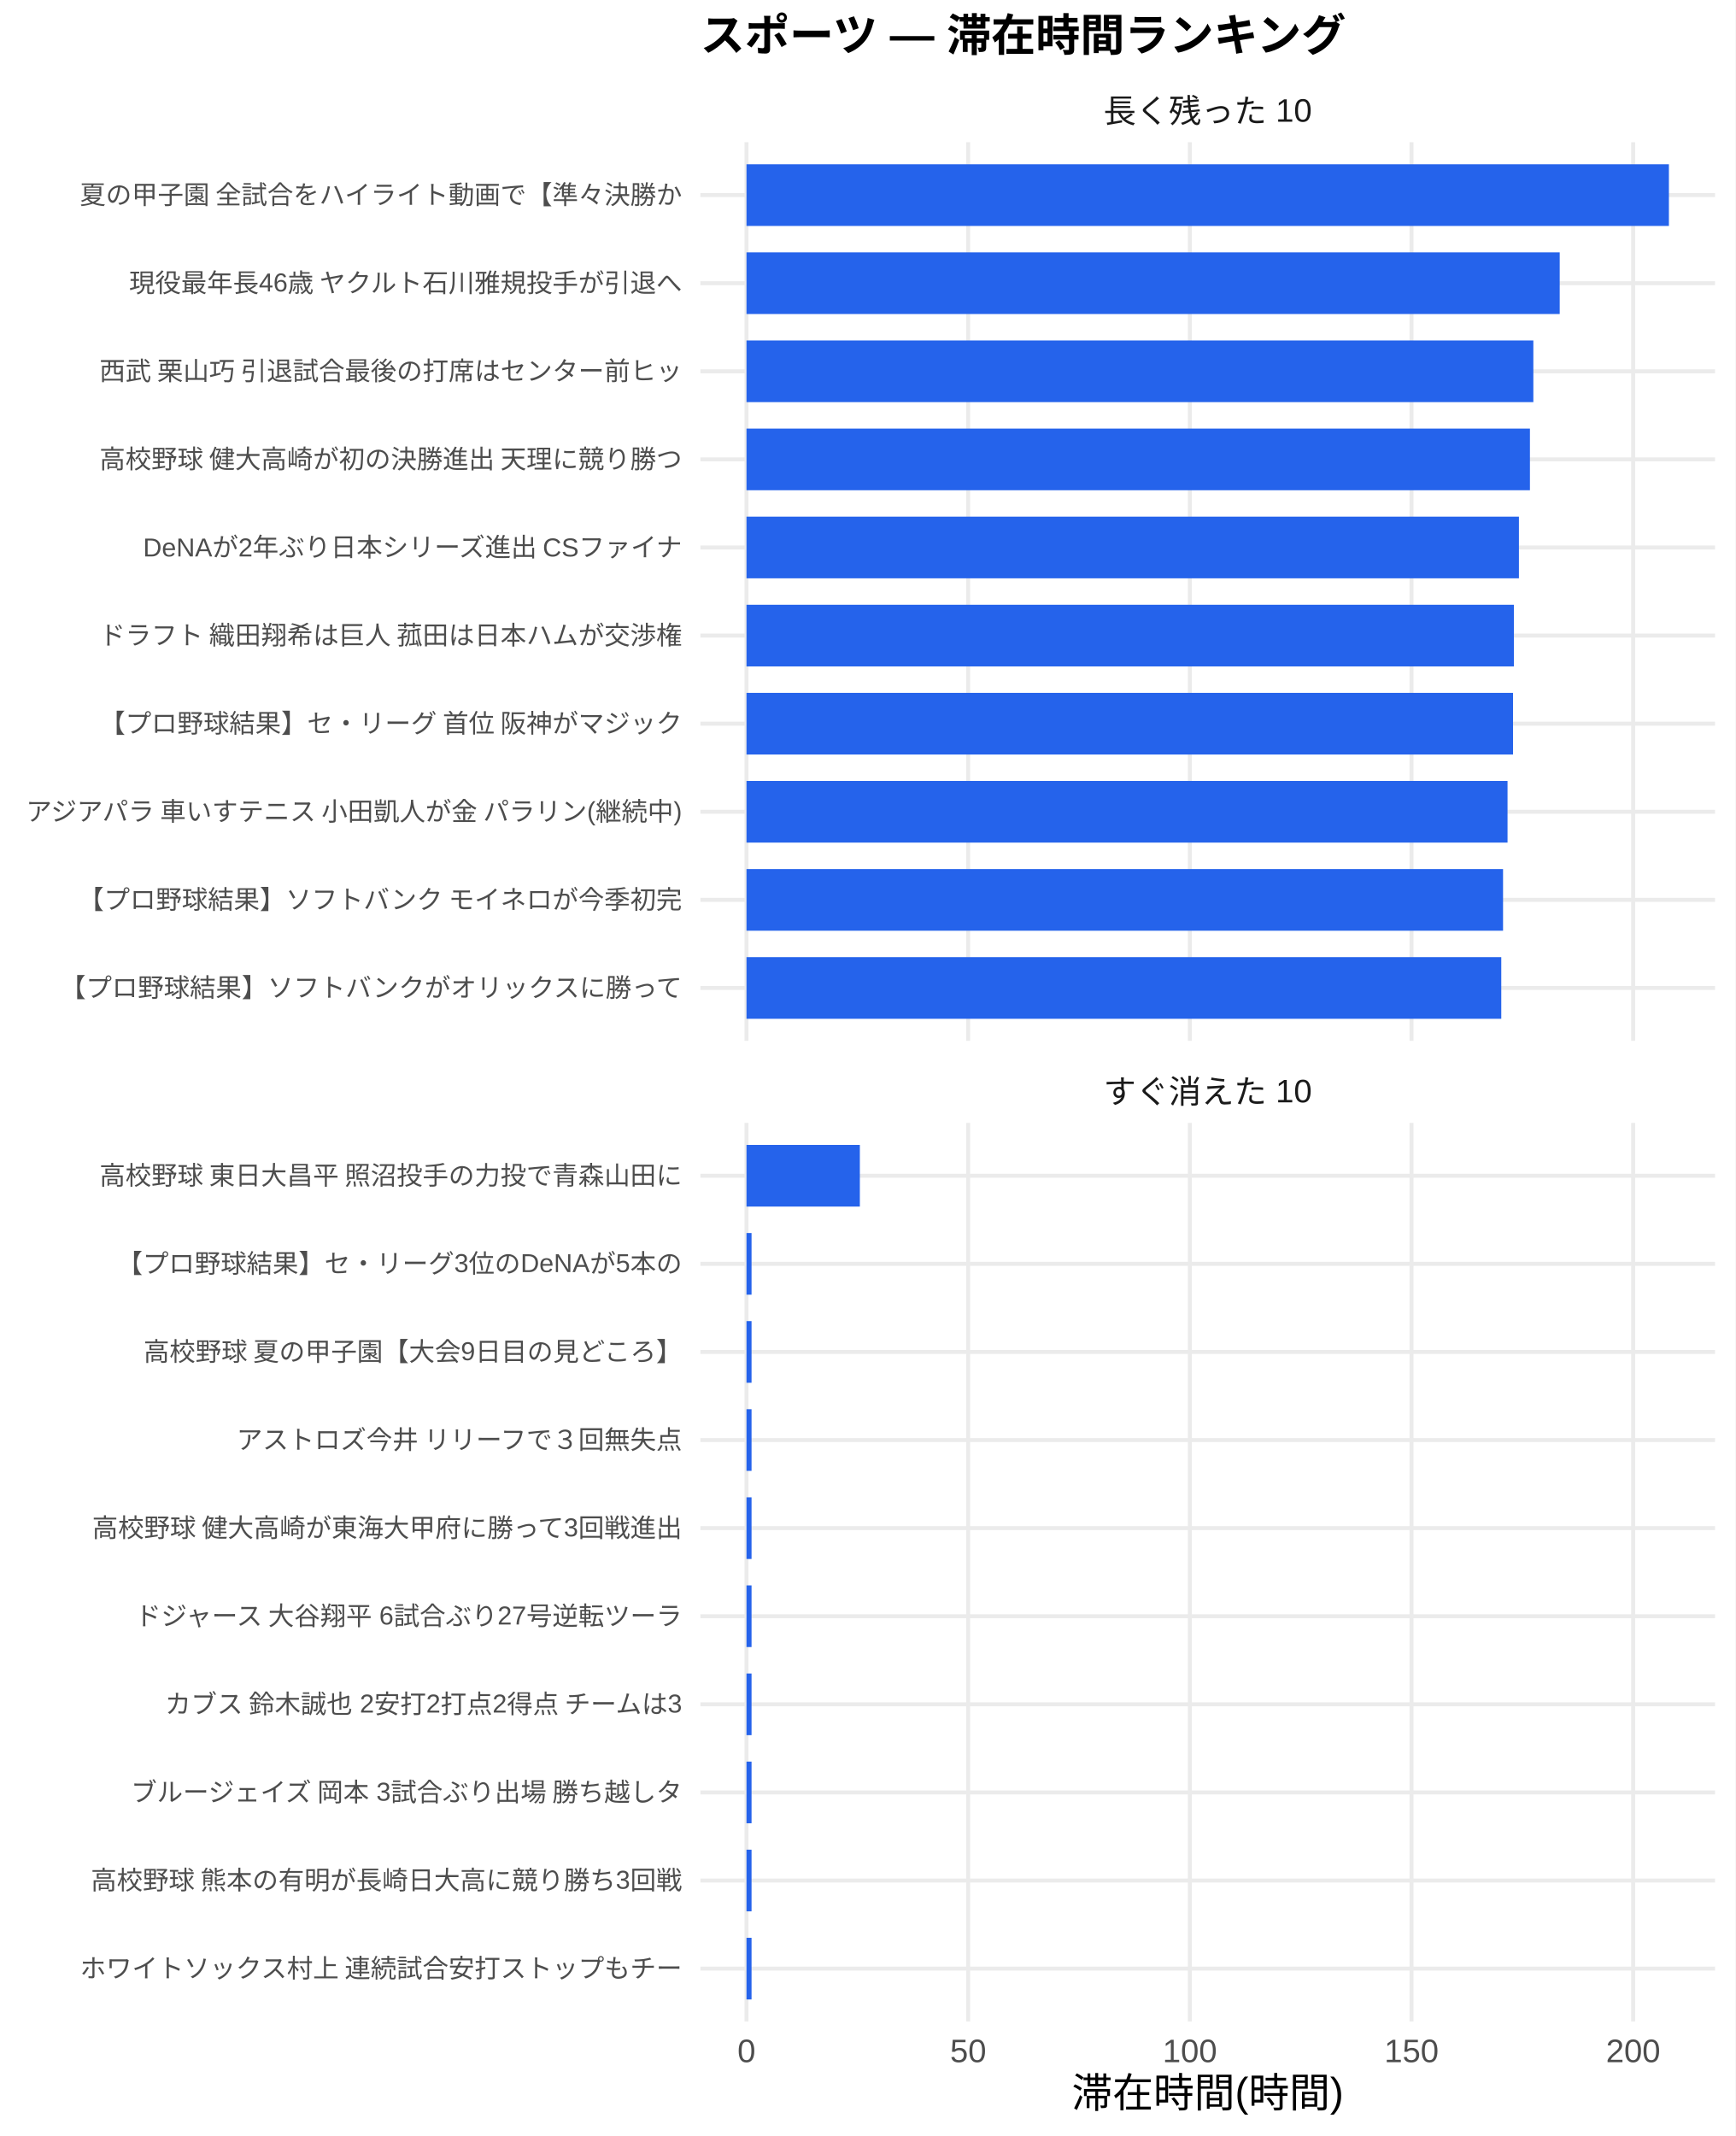
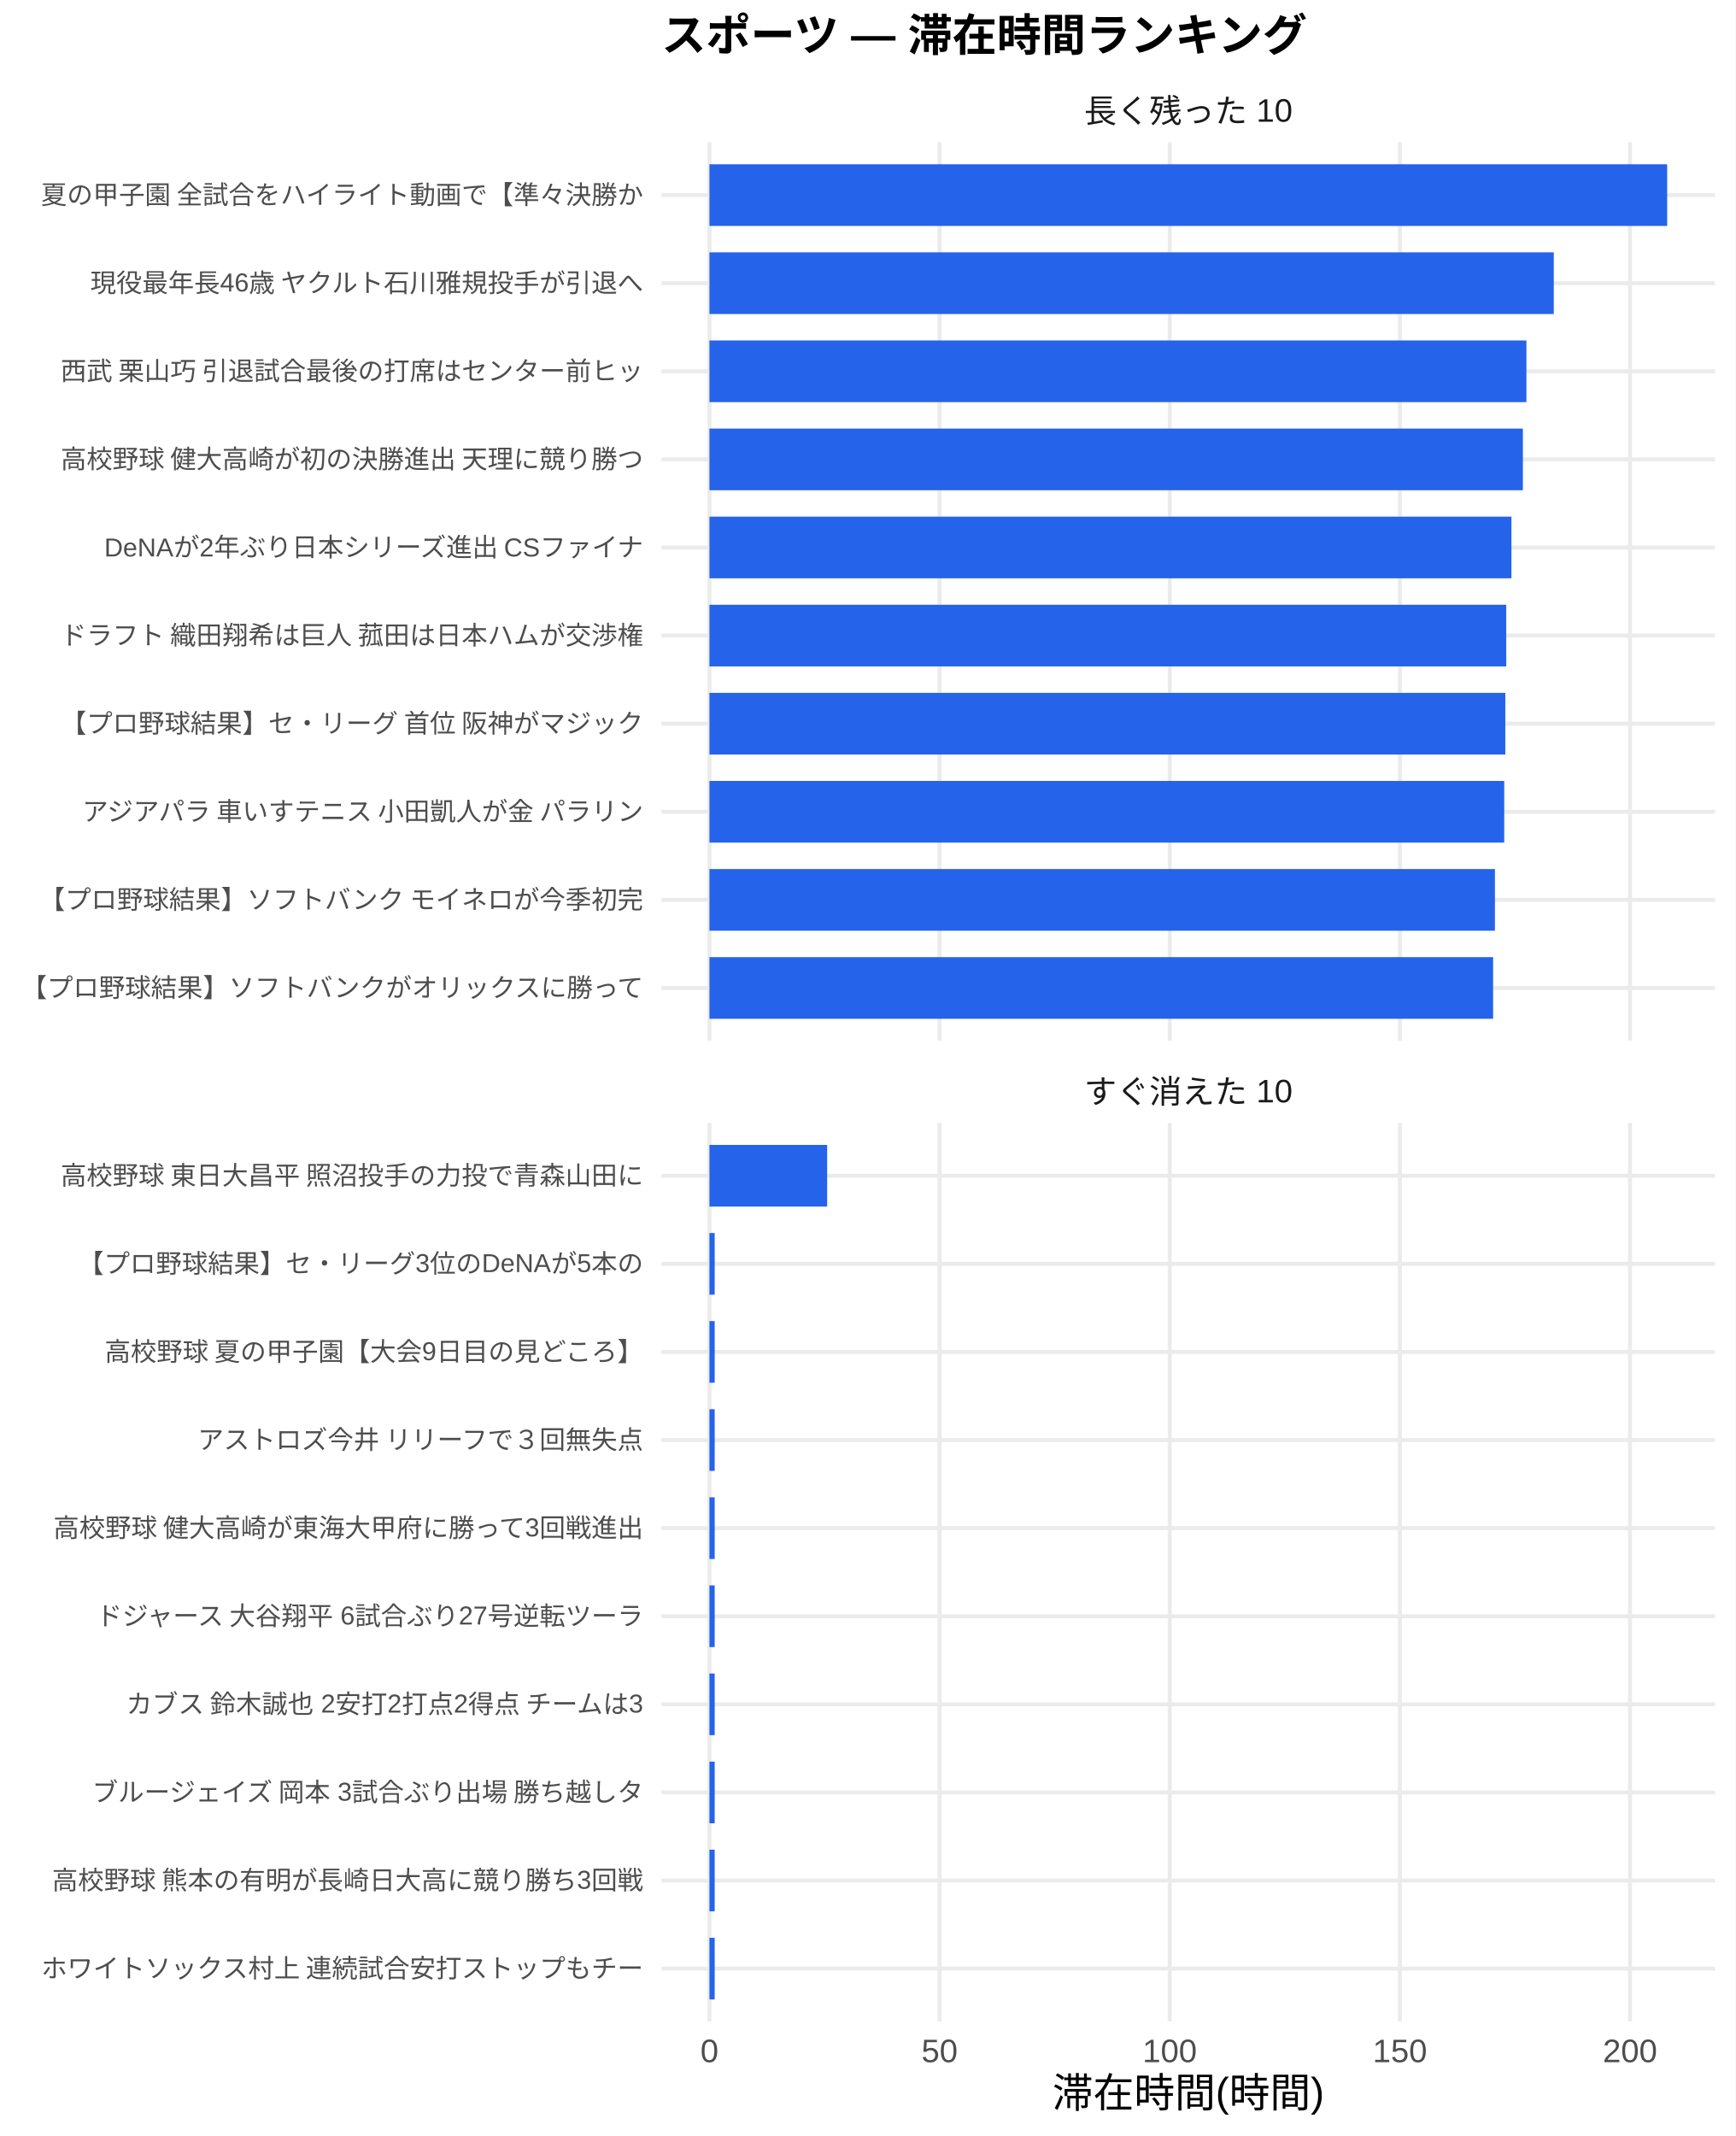
<svg xmlns="http://www.w3.org/2000/svg" width="468.00pt" height="576.00pt" viewBox="0 0 468.00 576.00">
  <g class="svglite">
    <defs>
      <style type="text/css">
    .svglite line, .svglite polyline, .svglite polygon, .svglite path, .svglite rect, .svglite circle {
      fill: none;
      stroke: #000000;
      stroke-linecap: round;
      stroke-linejoin: round;
      stroke-miterlimit: 10.00;
    }
    .svglite text {
      white-space: pre;
    }
    .svglite g.glyphgroup path {
      fill: inherit;
      stroke: none;
    }
  </style>
    </defs>
    <rect width="100%" height="100%" style="stroke: none; fill: #FFFFFF;" />
    <defs>
      <clipPath id="cpMC4wMHw0NjguMDB8MC4wMHw1NzYuMDA=">
        <rect x="0.00" y="0.00" width="468.00" height="576.00" />
      </clipPath>
    </defs>
    <g clip-path="url(#cpMC4wMHw0NjguMDB8MC4wMHw1NzYuMDA=)">
-       <rect x="0" y="0.00" width="468.00" height="576.00" style="stroke-width: 1.07; stroke: none; fill: #FFFFFF;" />
+       <rect x="0.00" y="0.00" width="468.00" height="576.00" style="stroke-width: 1.07; stroke: none; fill: #FFFFFF;" />
    </g>
    <defs>
-       <clipPath id="cpMTg4Ljg4fDQ2Mi41MnwzOC4zNnwyODAuNjc=">
-         <rect x="188.88" y="38.36" width="273.64" height="242.31" />
+       <clipPath id="cpMTc4LjQxfDQ2Mi41MnwzOC4zNnwyODAuNjc=">
+         <rect x="178.41" y="38.36" width="284.11" height="242.31" />
      </clipPath>
    </defs>
-     <g clip-path="url(#cpMTg4Ljg4fDQ2Mi41MnwzOC4zNnwyODAuNjc=)">
-       <polyline points="188.88,266.42 462.52,266.42 " style="stroke-width: 1.07; stroke: #EBEBEB; stroke-linecap: butt;" />
-       <polyline points="188.88,242.66 462.52,242.66 " style="stroke-width: 1.07; stroke: #EBEBEB; stroke-linecap: butt;" />
-       <polyline points="188.88,218.91 462.52,218.91 " style="stroke-width: 1.07; stroke: #EBEBEB; stroke-linecap: butt;" />
-       <polyline points="188.88,195.15 462.52,195.15 " style="stroke-width: 1.07; stroke: #EBEBEB; stroke-linecap: butt;" />
-       <polyline points="188.88,171.39 462.52,171.39 " style="stroke-width: 1.07; stroke: #EBEBEB; stroke-linecap: butt;" />
-       <polyline points="188.88,147.64 462.52,147.64 " style="stroke-width: 1.07; stroke: #EBEBEB; stroke-linecap: butt;" />
-       <polyline points="188.88,123.88 462.52,123.88 " style="stroke-width: 1.07; stroke: #EBEBEB; stroke-linecap: butt;" />
-       <polyline points="188.88,100.13 462.52,100.13 " style="stroke-width: 1.07; stroke: #EBEBEB; stroke-linecap: butt;" />
-       <polyline points="188.88,76.37 462.52,76.37 " style="stroke-width: 1.07; stroke: #EBEBEB; stroke-linecap: butt;" />
-       <polyline points="188.88,52.61 462.52,52.61 " style="stroke-width: 1.07; stroke: #EBEBEB; stroke-linecap: butt;" />
-       <polyline points="201.32,280.67 201.32,38.36 " style="stroke-width: 1.07; stroke: #EBEBEB; stroke-linecap: butt;" />
-       <polyline points="261.10,280.67 261.10,38.36 " style="stroke-width: 1.07; stroke: #EBEBEB; stroke-linecap: butt;" />
-       <polyline points="320.88,280.67 320.88,38.36 " style="stroke-width: 1.07; stroke: #EBEBEB; stroke-linecap: butt;" />
-       <polyline points="380.66,280.67 380.66,38.36 " style="stroke-width: 1.07; stroke: #EBEBEB; stroke-linecap: butt;" />
-       <polyline points="440.44,280.67 440.44,38.36 " style="stroke-width: 1.07; stroke: #EBEBEB; stroke-linecap: butt;" />
-       <rect x="201.32" y="44.30" width="248.76" height="16.63" style="stroke-width: 1.07; stroke: none; stroke-linecap: butt; stroke-linejoin: miter; fill: #2563EB;" />
-       <rect x="201.32" y="68.05" width="219.31" height="16.63" style="stroke-width: 1.07; stroke: none; stroke-linecap: butt; stroke-linejoin: miter; fill: #2563EB;" />
-       <rect x="201.32" y="91.81" width="212.20" height="16.63" style="stroke-width: 1.07; stroke: none; stroke-linecap: butt; stroke-linejoin: miter; fill: #2563EB;" />
-       <rect x="201.32" y="115.57" width="211.28" height="16.63" style="stroke-width: 1.07; stroke: none; stroke-linecap: butt; stroke-linejoin: miter; fill: #2563EB;" />
-       <rect x="201.32" y="139.32" width="208.31" height="16.63" style="stroke-width: 1.07; stroke: none; stroke-linecap: butt; stroke-linejoin: miter; fill: #2563EB;" />
-       <rect x="201.32" y="163.08" width="206.96" height="16.63" style="stroke-width: 1.07; stroke: none; stroke-linecap: butt; stroke-linejoin: miter; fill: #2563EB;" />
-       <rect x="201.32" y="186.84" width="206.72" height="16.63" style="stroke-width: 1.07; stroke: none; stroke-linecap: butt; stroke-linejoin: miter; fill: #2563EB;" />
-       <rect x="201.32" y="210.59" width="205.24" height="16.63" style="stroke-width: 1.07; stroke: none; stroke-linecap: butt; stroke-linejoin: miter; fill: #2563EB;" />
-       <rect x="201.32" y="234.35" width="204.03" height="16.63" style="stroke-width: 1.07; stroke: none; stroke-linecap: butt; stroke-linejoin: miter; fill: #2563EB;" />
-       <rect x="201.32" y="258.10" width="203.55" height="16.63" style="stroke-width: 1.07; stroke: none; stroke-linecap: butt; stroke-linejoin: miter; fill: #2563EB;" />
+     <g clip-path="url(#cpMTc4LjQxfDQ2Mi41MnwzOC4zNnwyODAuNjc=)">
+       <polyline points="178.41,266.42 462.52,266.42 " style="stroke-width: 1.07; stroke: #EBEBEB; stroke-linecap: butt;" />
+       <polyline points="178.41,242.66 462.52,242.66 " style="stroke-width: 1.07; stroke: #EBEBEB; stroke-linecap: butt;" />
+       <polyline points="178.41,218.91 462.52,218.91 " style="stroke-width: 1.07; stroke: #EBEBEB; stroke-linecap: butt;" />
+       <polyline points="178.41,195.15 462.52,195.15 " style="stroke-width: 1.07; stroke: #EBEBEB; stroke-linecap: butt;" />
+       <polyline points="178.41,171.39 462.52,171.39 " style="stroke-width: 1.07; stroke: #EBEBEB; stroke-linecap: butt;" />
+       <polyline points="178.41,147.64 462.52,147.64 " style="stroke-width: 1.07; stroke: #EBEBEB; stroke-linecap: butt;" />
+       <polyline points="178.41,123.88 462.52,123.88 " style="stroke-width: 1.07; stroke: #EBEBEB; stroke-linecap: butt;" />
+       <polyline points="178.41,100.13 462.52,100.13 " style="stroke-width: 1.07; stroke: #EBEBEB; stroke-linecap: butt;" />
+       <polyline points="178.41,76.37 462.52,76.37 " style="stroke-width: 1.07; stroke: #EBEBEB; stroke-linecap: butt;" />
+       <polyline points="178.41,52.61 462.52,52.61 " style="stroke-width: 1.07; stroke: #EBEBEB; stroke-linecap: butt;" />
+       <polyline points="191.33,280.67 191.33,38.36 " style="stroke-width: 1.07; stroke: #EBEBEB; stroke-linecap: butt;" />
+       <polyline points="253.39,280.67 253.39,38.36 " style="stroke-width: 1.07; stroke: #EBEBEB; stroke-linecap: butt;" />
+       <polyline points="315.46,280.67 315.46,38.36 " style="stroke-width: 1.07; stroke: #EBEBEB; stroke-linecap: butt;" />
+       <polyline points="377.53,280.67 377.53,38.36 " style="stroke-width: 1.07; stroke: #EBEBEB; stroke-linecap: butt;" />
+       <polyline points="439.59,280.67 439.59,38.36 " style="stroke-width: 1.07; stroke: #EBEBEB; stroke-linecap: butt;" />
+       <rect x="191.33" y="44.30" width="258.28" height="16.63" style="stroke-width: 1.07; stroke: none; stroke-linecap: butt; stroke-linejoin: miter; fill: #2563EB;" />
+       <rect x="191.33" y="68.05" width="227.70" height="16.63" style="stroke-width: 1.07; stroke: none; stroke-linecap: butt; stroke-linejoin: miter; fill: #2563EB;" />
+       <rect x="191.33" y="91.81" width="220.32" height="16.63" style="stroke-width: 1.07; stroke: none; stroke-linecap: butt; stroke-linejoin: miter; fill: #2563EB;" />
+       <rect x="191.33" y="115.57" width="219.37" height="16.63" style="stroke-width: 1.07; stroke: none; stroke-linecap: butt; stroke-linejoin: miter; fill: #2563EB;" />
+       <rect x="191.33" y="139.32" width="216.28" height="16.63" style="stroke-width: 1.07; stroke: none; stroke-linecap: butt; stroke-linejoin: miter; fill: #2563EB;" />
+       <rect x="191.33" y="163.08" width="214.88" height="16.63" style="stroke-width: 1.07; stroke: none; stroke-linecap: butt; stroke-linejoin: miter; fill: #2563EB;" />
+       <rect x="191.33" y="186.84" width="214.63" height="16.63" style="stroke-width: 1.07; stroke: none; stroke-linecap: butt; stroke-linejoin: miter; fill: #2563EB;" />
+       <rect x="191.33" y="210.59" width="214.34" height="16.63" style="stroke-width: 1.07; stroke: none; stroke-linecap: butt; stroke-linejoin: miter; fill: #2563EB;" />
+       <rect x="191.33" y="234.35" width="211.83" height="16.63" style="stroke-width: 1.07; stroke: none; stroke-linecap: butt; stroke-linejoin: miter; fill: #2563EB;" />
+       <rect x="191.33" y="258.10" width="211.34" height="16.63" style="stroke-width: 1.07; stroke: none; stroke-linecap: butt; stroke-linejoin: miter; fill: #2563EB;" />
    </g>
    <g clip-path="url(#cpMC4wMHw0NjguMDB8MC4wMHw1NzYuMDA=)">
</g>
    <defs>
-       <clipPath id="cpMTg4Ljg4fDQ2Mi41MnwzMDIuODB8NTQ1LjEy">
-         <rect x="188.88" y="302.80" width="273.64" height="242.31" />
+       <clipPath id="cpMTc4LjQxfDQ2Mi41MnwzMDIuODB8NTQ1LjEy">
+         <rect x="178.41" y="302.80" width="284.11" height="242.31" />
      </clipPath>
    </defs>
-     <g clip-path="url(#cpMTg4Ljg4fDQ2Mi41MnwzMDIuODB8NTQ1LjEy)">
-       <polyline points="188.88,530.86 462.52,530.86 " style="stroke-width: 1.07; stroke: #EBEBEB; stroke-linecap: butt;" />
-       <polyline points="188.88,507.11 462.52,507.11 " style="stroke-width: 1.07; stroke: #EBEBEB; stroke-linecap: butt;" />
-       <polyline points="188.88,483.35 462.52,483.35 " style="stroke-width: 1.07; stroke: #EBEBEB; stroke-linecap: butt;" />
-       <polyline points="188.88,459.59 462.52,459.59 " style="stroke-width: 1.07; stroke: #EBEBEB; stroke-linecap: butt;" />
-       <polyline points="188.88,435.84 462.52,435.84 " style="stroke-width: 1.07; stroke: #EBEBEB; stroke-linecap: butt;" />
-       <polyline points="188.88,412.08 462.52,412.08 " style="stroke-width: 1.07; stroke: #EBEBEB; stroke-linecap: butt;" />
-       <polyline points="188.88,388.33 462.52,388.33 " style="stroke-width: 1.07; stroke: #EBEBEB; stroke-linecap: butt;" />
-       <polyline points="188.88,364.57 462.52,364.57 " style="stroke-width: 1.07; stroke: #EBEBEB; stroke-linecap: butt;" />
-       <polyline points="188.88,340.81 462.52,340.81 " style="stroke-width: 1.07; stroke: #EBEBEB; stroke-linecap: butt;" />
-       <polyline points="188.88,317.06 462.52,317.06 " style="stroke-width: 1.07; stroke: #EBEBEB; stroke-linecap: butt;" />
-       <polyline points="201.32,545.12 201.32,302.80 " style="stroke-width: 1.07; stroke: #EBEBEB; stroke-linecap: butt;" />
-       <polyline points="261.10,545.12 261.10,302.80 " style="stroke-width: 1.07; stroke: #EBEBEB; stroke-linecap: butt;" />
-       <polyline points="320.88,545.12 320.88,302.80 " style="stroke-width: 1.07; stroke: #EBEBEB; stroke-linecap: butt;" />
-       <polyline points="380.66,545.12 380.66,302.80 " style="stroke-width: 1.07; stroke: #EBEBEB; stroke-linecap: butt;" />
-       <polyline points="440.44,545.12 440.44,302.80 " style="stroke-width: 1.07; stroke: #EBEBEB; stroke-linecap: butt;" />
-       <rect x="201.32" y="308.74" width="30.57" height="16.63" style="stroke-width: 1.07; stroke: none; stroke-linecap: butt; stroke-linejoin: miter; fill: #2563EB;" />
-       <rect x="201.32" y="332.50" width="1.36" height="16.63" style="stroke-width: 1.07; stroke: none; stroke-linecap: butt; stroke-linejoin: miter; fill: #2563EB;" />
-       <rect x="201.32" y="356.25" width="1.36" height="16.63" style="stroke-width: 1.07; stroke: none; stroke-linecap: butt; stroke-linejoin: miter; fill: #2563EB;" />
-       <rect x="201.32" y="380.01" width="1.36" height="16.63" style="stroke-width: 1.07; stroke: none; stroke-linecap: butt; stroke-linejoin: miter; fill: #2563EB;" />
-       <rect x="201.32" y="403.77" width="1.36" height="16.63" style="stroke-width: 1.07; stroke: none; stroke-linecap: butt; stroke-linejoin: miter; fill: #2563EB;" />
-       <rect x="201.32" y="427.52" width="1.36" height="16.63" style="stroke-width: 1.07; stroke: none; stroke-linecap: butt; stroke-linejoin: miter; fill: #2563EB;" />
-       <rect x="201.32" y="451.28" width="1.36" height="16.63" style="stroke-width: 1.07; stroke: none; stroke-linecap: butt; stroke-linejoin: miter; fill: #2563EB;" />
-       <rect x="201.32" y="475.04" width="1.36" height="16.63" style="stroke-width: 1.07; stroke: none; stroke-linecap: butt; stroke-linejoin: miter; fill: #2563EB;" />
-       <rect x="201.32" y="498.79" width="1.36" height="16.63" style="stroke-width: 1.07; stroke: none; stroke-linecap: butt; stroke-linejoin: miter; fill: #2563EB;" />
-       <rect x="201.32" y="522.55" width="1.36" height="16.63" style="stroke-width: 1.07; stroke: none; stroke-linecap: butt; stroke-linejoin: miter; fill: #2563EB;" />
+     <g clip-path="url(#cpMTc4LjQxfDQ2Mi41MnwzMDIuODB8NTQ1LjEy)">
+       <polyline points="178.41,530.86 462.52,530.86 " style="stroke-width: 1.07; stroke: #EBEBEB; stroke-linecap: butt;" />
+       <polyline points="178.41,507.11 462.52,507.11 " style="stroke-width: 1.07; stroke: #EBEBEB; stroke-linecap: butt;" />
+       <polyline points="178.41,483.35 462.52,483.35 " style="stroke-width: 1.07; stroke: #EBEBEB; stroke-linecap: butt;" />
+       <polyline points="178.41,459.59 462.52,459.59 " style="stroke-width: 1.07; stroke: #EBEBEB; stroke-linecap: butt;" />
+       <polyline points="178.41,435.84 462.52,435.84 " style="stroke-width: 1.07; stroke: #EBEBEB; stroke-linecap: butt;" />
+       <polyline points="178.41,412.08 462.52,412.08 " style="stroke-width: 1.07; stroke: #EBEBEB; stroke-linecap: butt;" />
+       <polyline points="178.41,388.33 462.52,388.33 " style="stroke-width: 1.07; stroke: #EBEBEB; stroke-linecap: butt;" />
+       <polyline points="178.41,364.57 462.52,364.57 " style="stroke-width: 1.07; stroke: #EBEBEB; stroke-linecap: butt;" />
+       <polyline points="178.41,340.81 462.52,340.81 " style="stroke-width: 1.07; stroke: #EBEBEB; stroke-linecap: butt;" />
+       <polyline points="178.41,317.06 462.52,317.06 " style="stroke-width: 1.07; stroke: #EBEBEB; stroke-linecap: butt;" />
+       <polyline points="191.33,545.12 191.33,302.80 " style="stroke-width: 1.07; stroke: #EBEBEB; stroke-linecap: butt;" />
+       <polyline points="253.39,545.12 253.39,302.80 " style="stroke-width: 1.07; stroke: #EBEBEB; stroke-linecap: butt;" />
+       <polyline points="315.46,545.12 315.46,302.80 " style="stroke-width: 1.07; stroke: #EBEBEB; stroke-linecap: butt;" />
+       <polyline points="377.53,545.12 377.53,302.80 " style="stroke-width: 1.07; stroke: #EBEBEB; stroke-linecap: butt;" />
+       <polyline points="439.59,545.12 439.59,302.80 " style="stroke-width: 1.07; stroke: #EBEBEB; stroke-linecap: butt;" />
+       <rect x="191.33" y="308.74" width="31.74" height="16.63" style="stroke-width: 1.07; stroke: none; stroke-linecap: butt; stroke-linejoin: miter; fill: #2563EB;" />
+       <rect x="191.33" y="332.50" width="1.41" height="16.63" style="stroke-width: 1.07; stroke: none; stroke-linecap: butt; stroke-linejoin: miter; fill: #2563EB;" />
+       <rect x="191.33" y="356.25" width="1.41" height="16.63" style="stroke-width: 1.07; stroke: none; stroke-linecap: butt; stroke-linejoin: miter; fill: #2563EB;" />
+       <rect x="191.33" y="380.01" width="1.41" height="16.63" style="stroke-width: 1.07; stroke: none; stroke-linecap: butt; stroke-linejoin: miter; fill: #2563EB;" />
+       <rect x="191.33" y="403.77" width="1.41" height="16.63" style="stroke-width: 1.07; stroke: none; stroke-linecap: butt; stroke-linejoin: miter; fill: #2563EB;" />
+       <rect x="191.33" y="427.52" width="1.41" height="16.63" style="stroke-width: 1.07; stroke: none; stroke-linecap: butt; stroke-linejoin: miter; fill: #2563EB;" />
+       <rect x="191.33" y="451.28" width="1.41" height="16.63" style="stroke-width: 1.07; stroke: none; stroke-linecap: butt; stroke-linejoin: miter; fill: #2563EB;" />
+       <rect x="191.33" y="475.04" width="1.41" height="16.63" style="stroke-width: 1.07; stroke: none; stroke-linecap: butt; stroke-linejoin: miter; fill: #2563EB;" />
+       <rect x="191.33" y="498.79" width="1.41" height="16.63" style="stroke-width: 1.07; stroke: none; stroke-linecap: butt; stroke-linejoin: miter; fill: #2563EB;" />
+       <rect x="191.33" y="522.55" width="1.41" height="16.63" style="stroke-width: 1.07; stroke: none; stroke-linecap: butt; stroke-linejoin: miter; fill: #2563EB;" />
    </g>
    <g clip-path="url(#cpMC4wMHw0NjguMDB8MC4wMHw1NzYuMDA=)">
</g>
    <defs>
-       <clipPath id="cpMTg4Ljg4fDQ2Mi41MnwyODYuMTV8MzAyLjgw">
-         <rect x="188.88" y="286.15" width="273.64" height="16.65" />
+       <clipPath id="cpMTc4LjQxfDQ2Mi41MnwyODYuMTV8MzAyLjgw">
+         <rect x="178.41" y="286.15" width="284.11" height="16.65" />
      </clipPath>
    </defs>
-     <g clip-path="url(#cpMTg4Ljg4fDQ2Mi41MnwyODYuMTV8MzAyLjgw)">
-       <text x="325.70" y="297.50" text-anchor="middle" style="font-size: 8.80px;fill: #1A1A1A; font-family: &quot;Liberation Sans&quot;;" textLength="56.20px" lengthAdjust="spacingAndGlyphs">すぐ消えた 10</text>
+     <g clip-path="url(#cpMTc4LjQxfDQ2Mi41MnwyODYuMTV8MzAyLjgw)">
+       <text x="320.47" y="297.50" text-anchor="middle" style="font-size: 8.80px;fill: #1A1A1A; font-family: &quot;Liberation Sans&quot;;" textLength="56.20px" lengthAdjust="spacingAndGlyphs">すぐ消えた 10</text>
    </g>
    <g clip-path="url(#cpMC4wMHw0NjguMDB8MC4wMHw1NzYuMDA=)">
</g>
    <defs>
-       <clipPath id="cpMTg4Ljg4fDQ2Mi41MnwyMS43MXwzOC4zNg==">
-         <rect x="188.88" y="21.71" width="273.64" height="16.65" />
+       <clipPath id="cpMTc4LjQxfDQ2Mi41MnwyMS43MXwzOC4zNg==">
+         <rect x="178.41" y="21.71" width="284.11" height="16.65" />
      </clipPath>
    </defs>
-     <g clip-path="url(#cpMTg4Ljg4fDQ2Mi41MnwyMS43MXwzOC4zNg==)">
-       <text x="325.70" y="33.06" text-anchor="middle" style="font-size: 8.80px;fill: #1A1A1A; font-family: &quot;Liberation Sans&quot;;" textLength="56.20px" lengthAdjust="spacingAndGlyphs">長く残った 10</text>
+     <g clip-path="url(#cpMTc4LjQxfDQ2Mi41MnwyMS43MXwzOC4zNg==)">
+       <text x="320.47" y="33.06" text-anchor="middle" style="font-size: 8.80px;fill: #1A1A1A; font-family: &quot;Liberation Sans&quot;;" textLength="56.20px" lengthAdjust="spacingAndGlyphs">長く残った 10</text>
    </g>
    <g clip-path="url(#cpMC4wMHw0NjguMDB8MC4wMHw1NzYuMDA=)">
-       <text x="201.32" y="556.10" text-anchor="middle" style="font-size: 8.80px;fill: #4D4D4D; font-family: &quot;Liberation Sans&quot;;" textLength="4.89px" lengthAdjust="spacingAndGlyphs">0</text>
-       <text x="261.10" y="556.10" text-anchor="middle" style="font-size: 8.80px;fill: #4D4D4D; font-family: &quot;Liberation Sans&quot;;" textLength="9.78px" lengthAdjust="spacingAndGlyphs">50</text>
-       <text x="320.88" y="556.10" text-anchor="middle" style="font-size: 8.80px;fill: #4D4D4D; font-family: &quot;Liberation Sans&quot;;" textLength="14.67px" lengthAdjust="spacingAndGlyphs">100</text>
-       <text x="380.66" y="556.10" text-anchor="middle" style="font-size: 8.80px;fill: #4D4D4D; font-family: &quot;Liberation Sans&quot;;" textLength="14.67px" lengthAdjust="spacingAndGlyphs">150</text>
-       <text x="440.44" y="556.10" text-anchor="middle" style="font-size: 8.80px;fill: #4D4D4D; font-family: &quot;Liberation Sans&quot;;" textLength="14.67px" lengthAdjust="spacingAndGlyphs">200</text>
-       <text x="183.95" y="268.83" text-anchor="end" style="font-size: 7.00px;fill: #4D4D4D; font-family: &quot;Liberation Sans&quot;;" textLength="168.00px" lengthAdjust="spacingAndGlyphs">【プロ野球結果】ソフトバンクがオリックスに勝って</text>
-       <text x="183.95" y="245.07" text-anchor="end" style="font-size: 7.00px;fill: #4D4D4D; font-family: &quot;Liberation Sans&quot;;" textLength="162.94px" lengthAdjust="spacingAndGlyphs">【プロ野球結果】ソフトバンク モイネロが今季初完</text>
-       <text x="183.95" y="221.31" text-anchor="end" style="font-size: 7.00px;fill: #4D4D4D; font-family: &quot;Liberation Sans&quot;;" textLength="178.47px" lengthAdjust="spacingAndGlyphs">アジアパラ 車いすテニス 小田凱人が金 パラリン(継続中)</text>
-       <text x="183.95" y="197.56" text-anchor="end" style="font-size: 7.00px;fill: #4D4D4D; font-family: &quot;Liberation Sans&quot;;" textLength="157.88px" lengthAdjust="spacingAndGlyphs">【プロ野球結果】セ・リーグ 首位 阪神がマジック</text>
-       <text x="183.95" y="173.80" text-anchor="end" style="font-size: 7.00px;fill: #4D4D4D; font-family: &quot;Liberation Sans&quot;;" textLength="157.88px" lengthAdjust="spacingAndGlyphs">ドラフト 織田翔希は巨人 菰田は日本ハムが交渉権</text>
-       <text x="183.95" y="150.05" text-anchor="end" style="font-size: 7.00px;fill: #4D4D4D; font-family: &quot;Liberation Sans&quot;;" textLength="146.25px" lengthAdjust="spacingAndGlyphs">DeNAが2年ぶり日本シリーズ進出 CSファイナ</text>
-       <text x="183.95" y="126.29" text-anchor="end" style="font-size: 7.00px;fill: #4D4D4D; font-family: &quot;Liberation Sans&quot;;" textLength="157.88px" lengthAdjust="spacingAndGlyphs">高校野球 健大高崎が初の決勝進出 天理に競り勝つ</text>
-       <text x="183.95" y="102.53" text-anchor="end" style="font-size: 7.00px;fill: #4D4D4D; font-family: &quot;Liberation Sans&quot;;" textLength="157.88px" lengthAdjust="spacingAndGlyphs">西武 栗山巧 引退試合最後の打席はセンター前ヒッ</text>
-       <text x="183.95" y="78.78" text-anchor="end" style="font-size: 7.00px;fill: #4D4D4D; font-family: &quot;Liberation Sans&quot;;" textLength="149.72px" lengthAdjust="spacingAndGlyphs">現役最年長46歳 ヤクルト石川雅規投手が引退へ</text>
-       <text x="183.95" y="55.02" text-anchor="end" style="font-size: 7.00px;fill: #4D4D4D; font-family: &quot;Liberation Sans&quot;;" textLength="162.94px" lengthAdjust="spacingAndGlyphs">夏の甲子園 全試合をハイライト動画で【準々決勝か</text>
-       <text x="183.95" y="533.27" text-anchor="end" style="font-size: 7.00px;fill: #4D4D4D; font-family: &quot;Liberation Sans&quot;;" textLength="162.94px" lengthAdjust="spacingAndGlyphs">ホワイトソックス村上 連続試合安打ストップもチー</text>
-       <text x="183.95" y="509.51" text-anchor="end" style="font-size: 7.00px;fill: #4D4D4D; font-family: &quot;Liberation Sans&quot;;" textLength="159.83px" lengthAdjust="spacingAndGlyphs">高校野球 熊本の有明が長崎日大高に競り勝ち3回戦</text>
-       <text x="183.95" y="485.76" text-anchor="end" style="font-size: 7.00px;fill: #4D4D4D; font-family: &quot;Liberation Sans&quot;;" textLength="149.70px" lengthAdjust="spacingAndGlyphs">ブルージェイズ 岡本 3試合ぶり出場 勝ち越しタ</text>
-       <text x="183.95" y="462.00" text-anchor="end" style="font-size: 7.00px;fill: #4D4D4D; font-family: &quot;Liberation Sans&quot;;" textLength="140.38px" lengthAdjust="spacingAndGlyphs">カブス 鈴木誠也 2安打2打点2得点 チームは3</text>
-       <text x="183.95" y="438.25" text-anchor="end" style="font-size: 7.00px;fill: #4D4D4D; font-family: &quot;Liberation Sans&quot;;" textLength="148.55px" lengthAdjust="spacingAndGlyphs">ドジャース 大谷翔平 6試合ぶり27号逆転ツーラ</text>
-       <text x="183.95" y="414.49" text-anchor="end" style="font-size: 7.00px;fill: #4D4D4D; font-family: &quot;Liberation Sans&quot;;" textLength="159.83px" lengthAdjust="spacingAndGlyphs">高校野球 健大高崎が東海大甲府に勝って3回戦進出</text>
-       <text x="183.95" y="390.73" text-anchor="end" style="font-size: 7.00px;fill: #4D4D4D; font-family: &quot;Liberation Sans&quot;;" textLength="120.94px" lengthAdjust="spacingAndGlyphs">アストロズ今井 リリーフで３回無失点</text>
-       <text x="183.95" y="366.98" text-anchor="end" style="font-size: 7.00px;fill: #4D4D4D; font-family: &quot;Liberation Sans&quot;;" textLength="145.83px" lengthAdjust="spacingAndGlyphs">高校野球 夏の甲子園【大会9日目の見どころ】</text>
-       <text x="183.95" y="343.22" text-anchor="end" style="font-size: 7.00px;fill: #4D4D4D; font-family: &quot;Liberation Sans&quot;;" textLength="152.47px" lengthAdjust="spacingAndGlyphs">【プロ野球結果】セ・リーグ3位のDeNAが5本の</text>
-       <text x="183.95" y="319.47" text-anchor="end" style="font-size: 7.00px;fill: #4D4D4D; font-family: &quot;Liberation Sans&quot;;" textLength="157.88px" lengthAdjust="spacingAndGlyphs">高校野球 東日大昌平 照沼投手の力投で青森山田に</text>
-       <text x="325.70" y="568.24" text-anchor="middle" style="font-size: 11.00px; font-family: &quot;Liberation Sans&quot;;" textLength="73.31px" lengthAdjust="spacingAndGlyphs">滞在時間(時間)</text>
-       <text x="188.88" y="13.74" style="font-size: 12.00px; font-weight: bold; font-family: &quot;Liberation Sans&quot;;" textLength="174.66px" lengthAdjust="spacingAndGlyphs">スポーツ — 滞在時間ランキング</text>
+       <text x="191.33" y="556.10" text-anchor="middle" style="font-size: 8.80px;fill: #4D4D4D; font-family: &quot;Liberation Sans&quot;;" textLength="4.89px" lengthAdjust="spacingAndGlyphs">0</text>
+       <text x="253.39" y="556.10" text-anchor="middle" style="font-size: 8.80px;fill: #4D4D4D; font-family: &quot;Liberation Sans&quot;;" textLength="9.78px" lengthAdjust="spacingAndGlyphs">50</text>
+       <text x="315.46" y="556.10" text-anchor="middle" style="font-size: 8.80px;fill: #4D4D4D; font-family: &quot;Liberation Sans&quot;;" textLength="14.67px" lengthAdjust="spacingAndGlyphs">100</text>
+       <text x="377.53" y="556.10" text-anchor="middle" style="font-size: 8.80px;fill: #4D4D4D; font-family: &quot;Liberation Sans&quot;;" textLength="14.67px" lengthAdjust="spacingAndGlyphs">150</text>
+       <text x="439.59" y="556.10" text-anchor="middle" style="font-size: 8.80px;fill: #4D4D4D; font-family: &quot;Liberation Sans&quot;;" textLength="14.67px" lengthAdjust="spacingAndGlyphs">200</text>
+       <text x="173.48" y="268.83" text-anchor="end" style="font-size: 7.00px;fill: #4D4D4D; font-family: &quot;Liberation Sans&quot;;" textLength="168.00px" lengthAdjust="spacingAndGlyphs">【プロ野球結果】ソフトバンクがオリックスに勝って</text>
+       <text x="173.48" y="245.07" text-anchor="end" style="font-size: 7.00px;fill: #4D4D4D; font-family: &quot;Liberation Sans&quot;;" textLength="162.94px" lengthAdjust="spacingAndGlyphs">【プロ野球結果】ソフトバンク モイネロが今季初完</text>
+       <text x="173.48" y="221.31" text-anchor="end" style="font-size: 7.00px;fill: #4D4D4D; font-family: &quot;Liberation Sans&quot;;" textLength="152.81px" lengthAdjust="spacingAndGlyphs">アジアパラ 車いすテニス 小田凱人が金 パラリン</text>
+       <text x="173.48" y="197.56" text-anchor="end" style="font-size: 7.00px;fill: #4D4D4D; font-family: &quot;Liberation Sans&quot;;" textLength="157.88px" lengthAdjust="spacingAndGlyphs">【プロ野球結果】セ・リーグ 首位 阪神がマジック</text>
+       <text x="173.48" y="173.80" text-anchor="end" style="font-size: 7.00px;fill: #4D4D4D; font-family: &quot;Liberation Sans&quot;;" textLength="157.88px" lengthAdjust="spacingAndGlyphs">ドラフト 織田翔希は巨人 菰田は日本ハムが交渉権</text>
+       <text x="173.48" y="150.05" text-anchor="end" style="font-size: 7.00px;fill: #4D4D4D; font-family: &quot;Liberation Sans&quot;;" textLength="146.25px" lengthAdjust="spacingAndGlyphs">DeNAが2年ぶり日本シリーズ進出 CSファイナ</text>
+       <text x="173.48" y="126.29" text-anchor="end" style="font-size: 7.00px;fill: #4D4D4D; font-family: &quot;Liberation Sans&quot;;" textLength="157.88px" lengthAdjust="spacingAndGlyphs">高校野球 健大高崎が初の決勝進出 天理に競り勝つ</text>
+       <text x="173.48" y="102.53" text-anchor="end" style="font-size: 7.00px;fill: #4D4D4D; font-family: &quot;Liberation Sans&quot;;" textLength="157.88px" lengthAdjust="spacingAndGlyphs">西武 栗山巧 引退試合最後の打席はセンター前ヒッ</text>
+       <text x="173.48" y="78.78" text-anchor="end" style="font-size: 7.00px;fill: #4D4D4D; font-family: &quot;Liberation Sans&quot;;" textLength="149.72px" lengthAdjust="spacingAndGlyphs">現役最年長46歳 ヤクルト石川雅規投手が引退へ</text>
+       <text x="173.48" y="55.02" text-anchor="end" style="font-size: 7.00px;fill: #4D4D4D; font-family: &quot;Liberation Sans&quot;;" textLength="162.94px" lengthAdjust="spacingAndGlyphs">夏の甲子園 全試合をハイライト動画で【準々決勝か</text>
+       <text x="173.48" y="533.27" text-anchor="end" style="font-size: 7.00px;fill: #4D4D4D; font-family: &quot;Liberation Sans&quot;;" textLength="162.94px" lengthAdjust="spacingAndGlyphs">ホワイトソックス村上 連続試合安打ストップもチー</text>
+       <text x="173.48" y="509.51" text-anchor="end" style="font-size: 7.00px;fill: #4D4D4D; font-family: &quot;Liberation Sans&quot;;" textLength="159.83px" lengthAdjust="spacingAndGlyphs">高校野球 熊本の有明が長崎日大高に競り勝ち3回戦</text>
+       <text x="173.48" y="485.76" text-anchor="end" style="font-size: 7.00px;fill: #4D4D4D; font-family: &quot;Liberation Sans&quot;;" textLength="149.70px" lengthAdjust="spacingAndGlyphs">ブルージェイズ 岡本 3試合ぶり出場 勝ち越しタ</text>
+       <text x="173.48" y="462.00" text-anchor="end" style="font-size: 7.00px;fill: #4D4D4D; font-family: &quot;Liberation Sans&quot;;" textLength="140.38px" lengthAdjust="spacingAndGlyphs">カブス 鈴木誠也 2安打2打点2得点 チームは3</text>
+       <text x="173.48" y="438.25" text-anchor="end" style="font-size: 7.00px;fill: #4D4D4D; font-family: &quot;Liberation Sans&quot;;" textLength="148.55px" lengthAdjust="spacingAndGlyphs">ドジャース 大谷翔平 6試合ぶり27号逆転ツーラ</text>
+       <text x="173.48" y="414.49" text-anchor="end" style="font-size: 7.00px;fill: #4D4D4D; font-family: &quot;Liberation Sans&quot;;" textLength="159.83px" lengthAdjust="spacingAndGlyphs">高校野球 健大高崎が東海大甲府に勝って3回戦進出</text>
+       <text x="173.48" y="390.73" text-anchor="end" style="font-size: 7.00px;fill: #4D4D4D; font-family: &quot;Liberation Sans&quot;;" textLength="120.94px" lengthAdjust="spacingAndGlyphs">アストロズ今井 リリーフで３回無失点</text>
+       <text x="173.48" y="366.98" text-anchor="end" style="font-size: 7.00px;fill: #4D4D4D; font-family: &quot;Liberation Sans&quot;;" textLength="145.83px" lengthAdjust="spacingAndGlyphs">高校野球 夏の甲子園【大会9日目の見どころ】</text>
+       <text x="173.48" y="343.22" text-anchor="end" style="font-size: 7.00px;fill: #4D4D4D; font-family: &quot;Liberation Sans&quot;;" textLength="152.47px" lengthAdjust="spacingAndGlyphs">【プロ野球結果】セ・リーグ3位のDeNAが5本の</text>
+       <text x="173.48" y="319.47" text-anchor="end" style="font-size: 7.00px;fill: #4D4D4D; font-family: &quot;Liberation Sans&quot;;" textLength="157.88px" lengthAdjust="spacingAndGlyphs">高校野球 東日大昌平 照沼投手の力投で青森山田に</text>
+       <text x="320.47" y="568.24" text-anchor="middle" style="font-size: 11.00px; font-family: &quot;Liberation Sans&quot;;" textLength="73.31px" lengthAdjust="spacingAndGlyphs">滞在時間(時間)</text>
+       <text x="178.41" y="13.74" style="font-size: 12.00px; font-weight: bold; font-family: &quot;Liberation Sans&quot;;" textLength="174.66px" lengthAdjust="spacingAndGlyphs">スポーツ — 滞在時間ランキング</text>
    </g>
  </g>
</svg>
